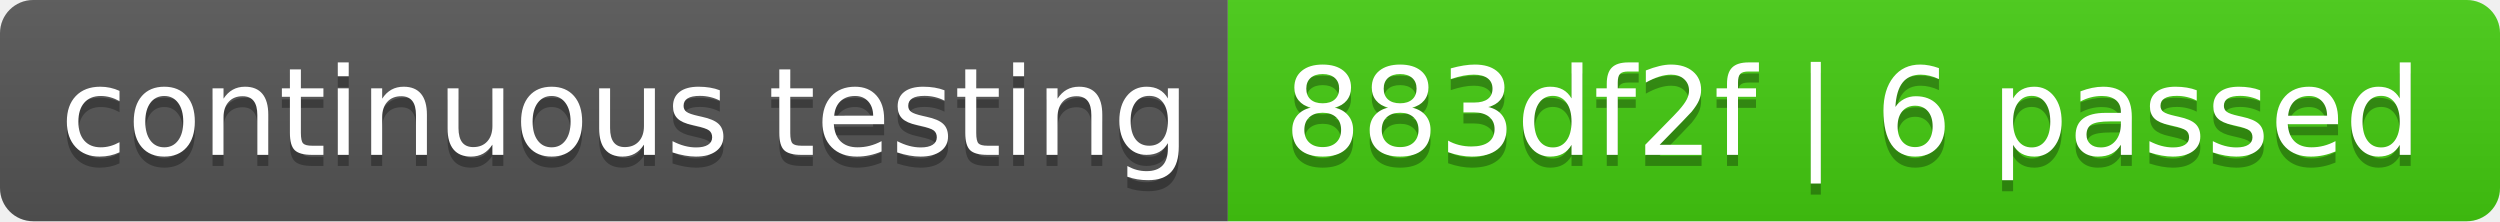
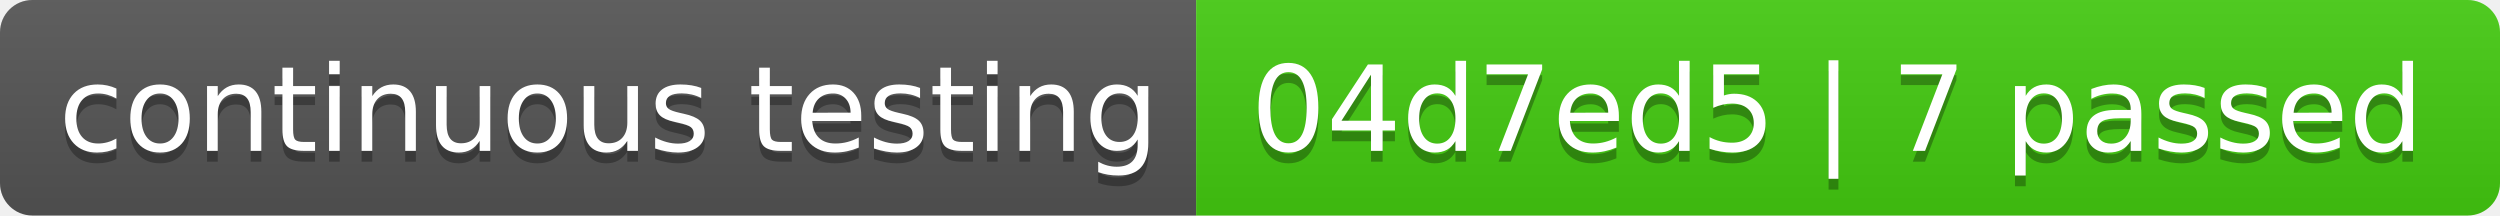
- <svg xmlns="http://www.w3.org/2000/svg" width="226" height="20" role="img" aria-label="continuous testing: 883df2f | 6 passed">
+ <svg xmlns="http://www.w3.org/2000/svg" width="232" height="20" role="img" aria-label="continuous testing: 04d7ed5 | 7 passed">
  <linearGradient id="s" x2="0" y2="100%">
    <stop offset="0" stop-color="#bbb" stop-opacity=".1" />
    <stop offset="1" stop-opacity=".1" />
  </linearGradient>
  <clipPath id="r">
-     <rect width="226" height="20" rx="3" fill="#fff" />
+     <rect width="232" height="20" rx="3" fill="#fff" />
  </clipPath>
  <g clip-path="url(#r)">
    <rect width="111" height="20" fill="#555" />
-     <rect x="111" width="115" height="20" fill="#4c1" />
-     <rect width="226" height="20" fill="url(#s)" />
+     <rect x="111" width="121" height="20" fill="#4c1" />
+     <rect width="232" height="20" fill="url(#s)" />
  </g>
  <g fill="#fff" text-anchor="middle" font-family="Verdana,Geneva,DejaVu Sans,sans-serif" text-rendering="geometricPrecision" font-size="110">
    <text aria-hidden="true" x="565" y="150" fill="#010101" fill-opacity=".3" transform="scale(.1)" textLength="1010">continuous testing</text>
    <text x="565" y="140" transform="scale(.1)" fill="#fff" textLength="1010">continuous testing</text>
-     <text aria-hidden="true" x="1675" y="150" fill="#010101" fill-opacity=".3" transform="scale(.1)" textLength="1050">883df2f | 6 passed</text>
-     <text x="1675" y="140" transform="scale(.1)" fill="#fff" textLength="1050">883df2f | 6 passed</text>
+     <text aria-hidden="true" x="1705" y="150" fill="#010101" fill-opacity=".3" transform="scale(.1)" textLength="1110">04d7ed5 | 7 passed</text>
+     <text x="1705" y="140" transform="scale(.1)" fill="#fff" textLength="1110">04d7ed5 | 7 passed</text>
  </g>
</svg>
